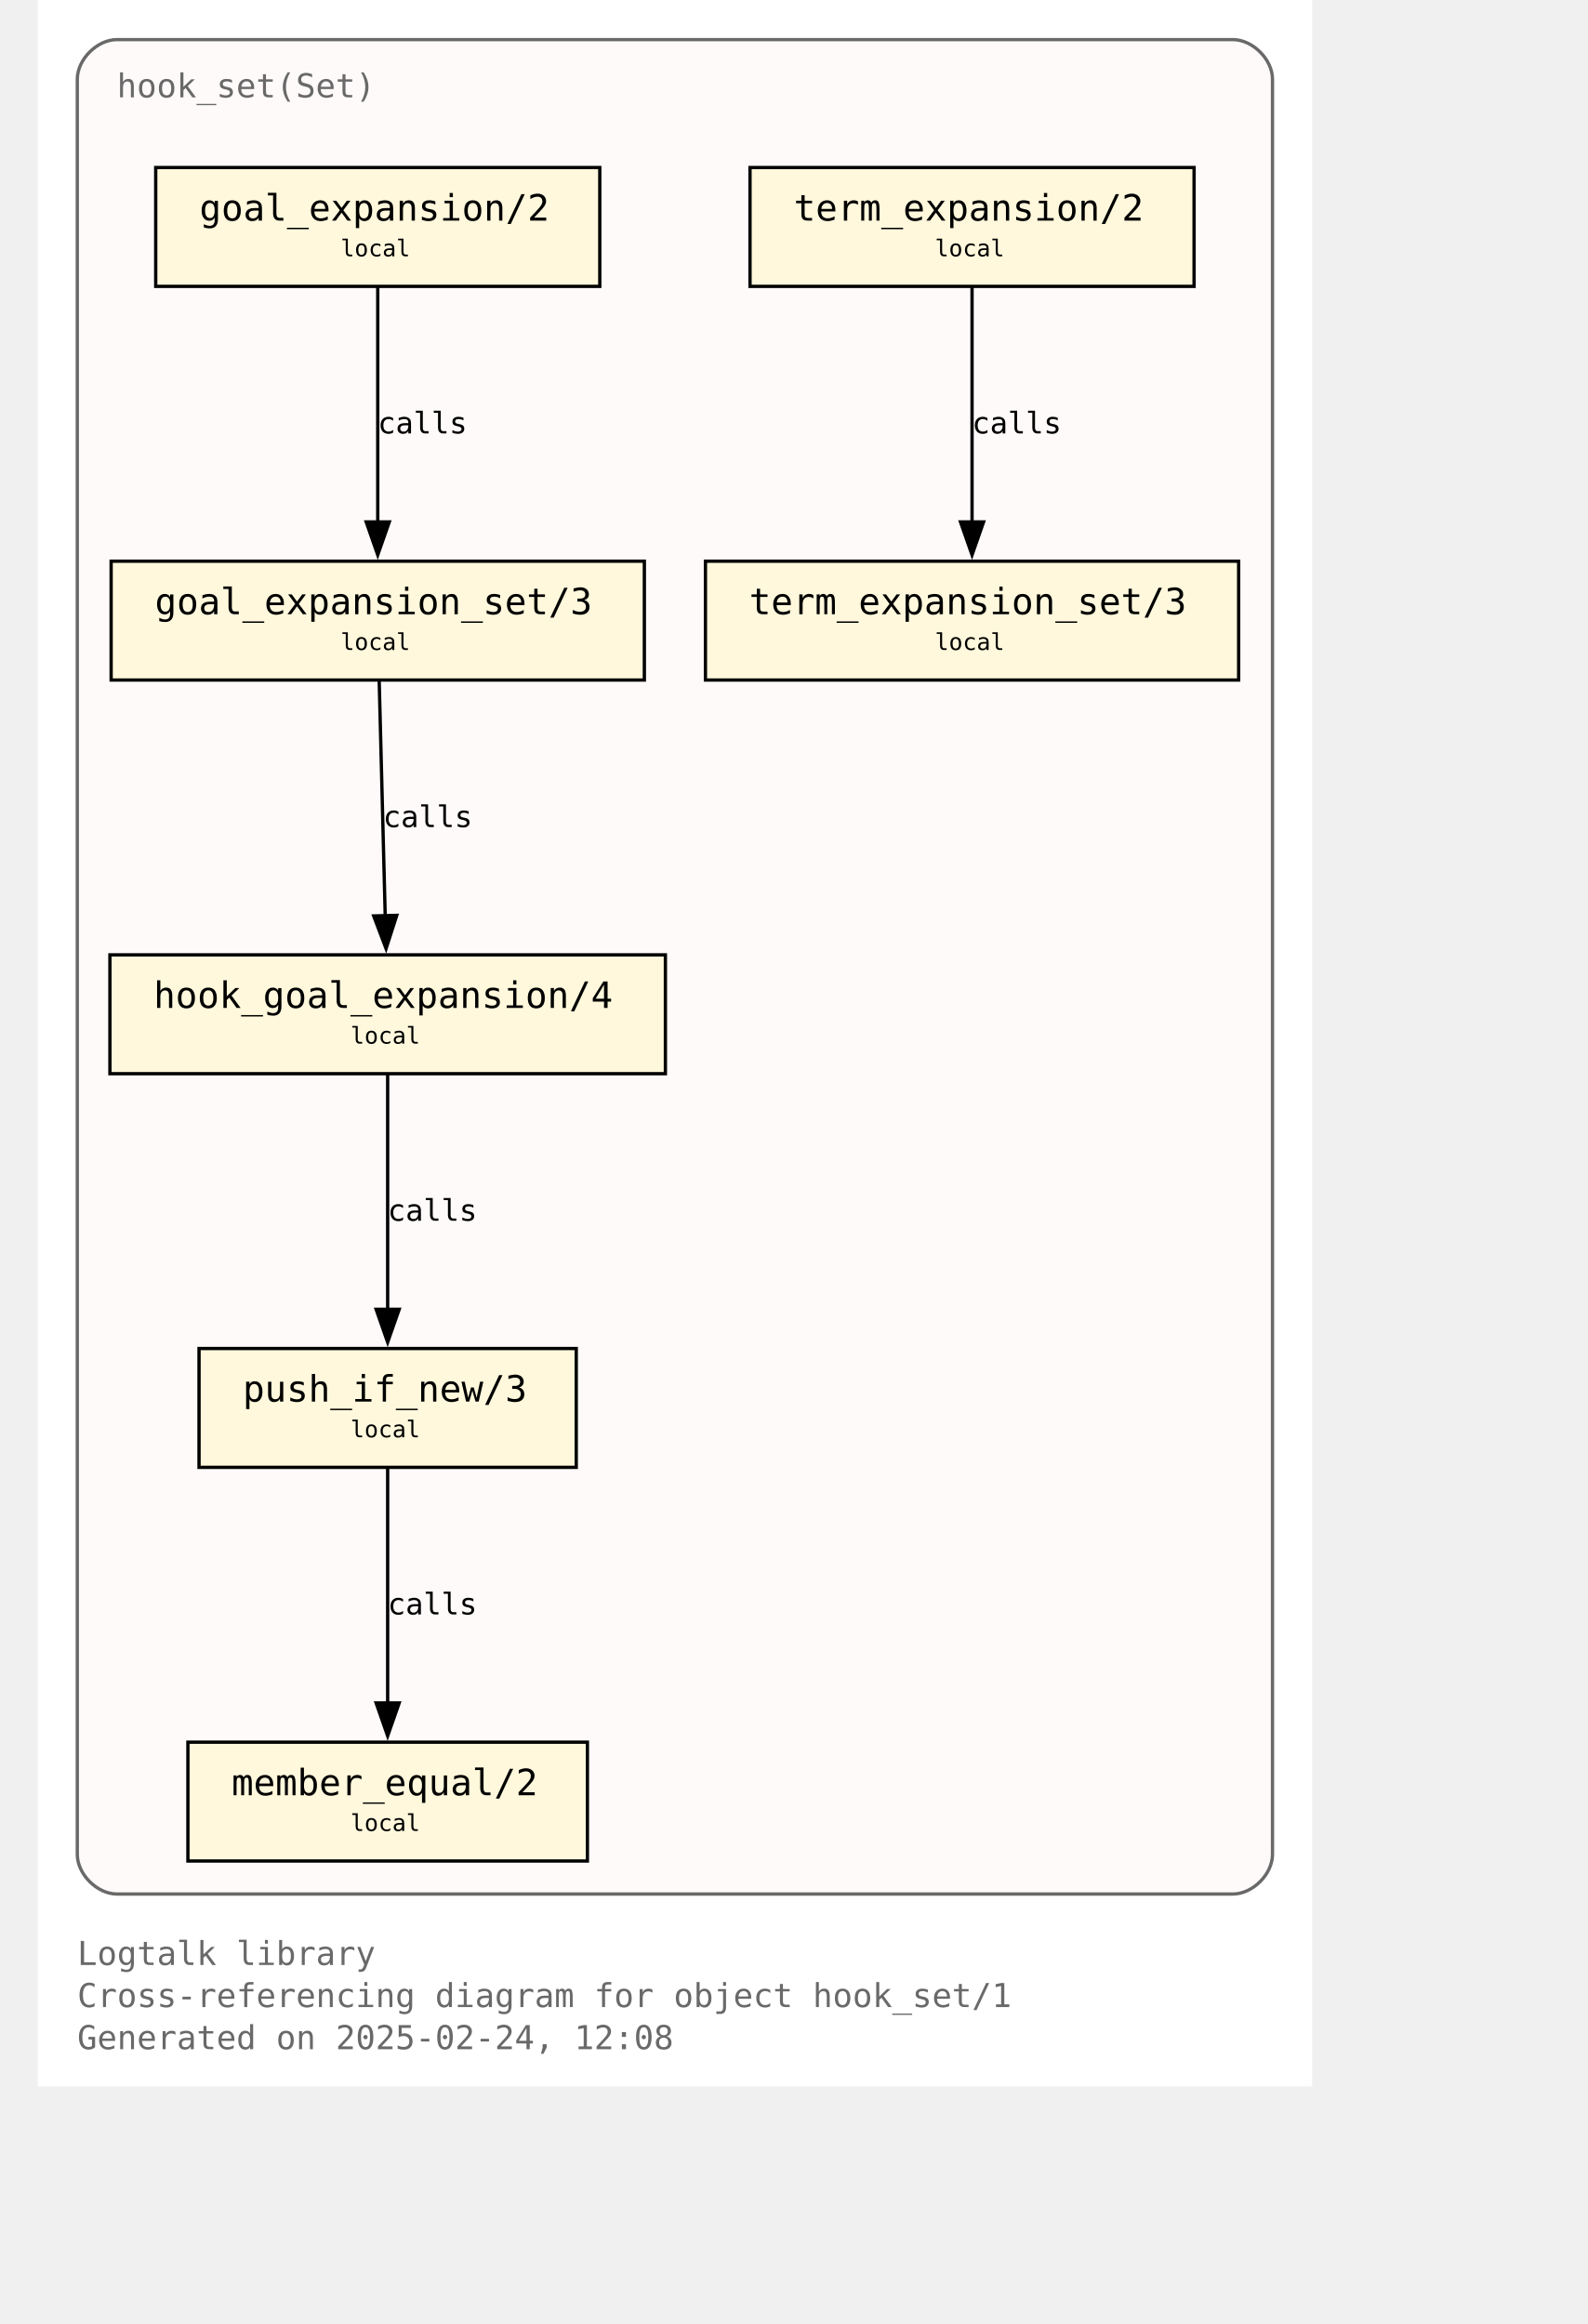
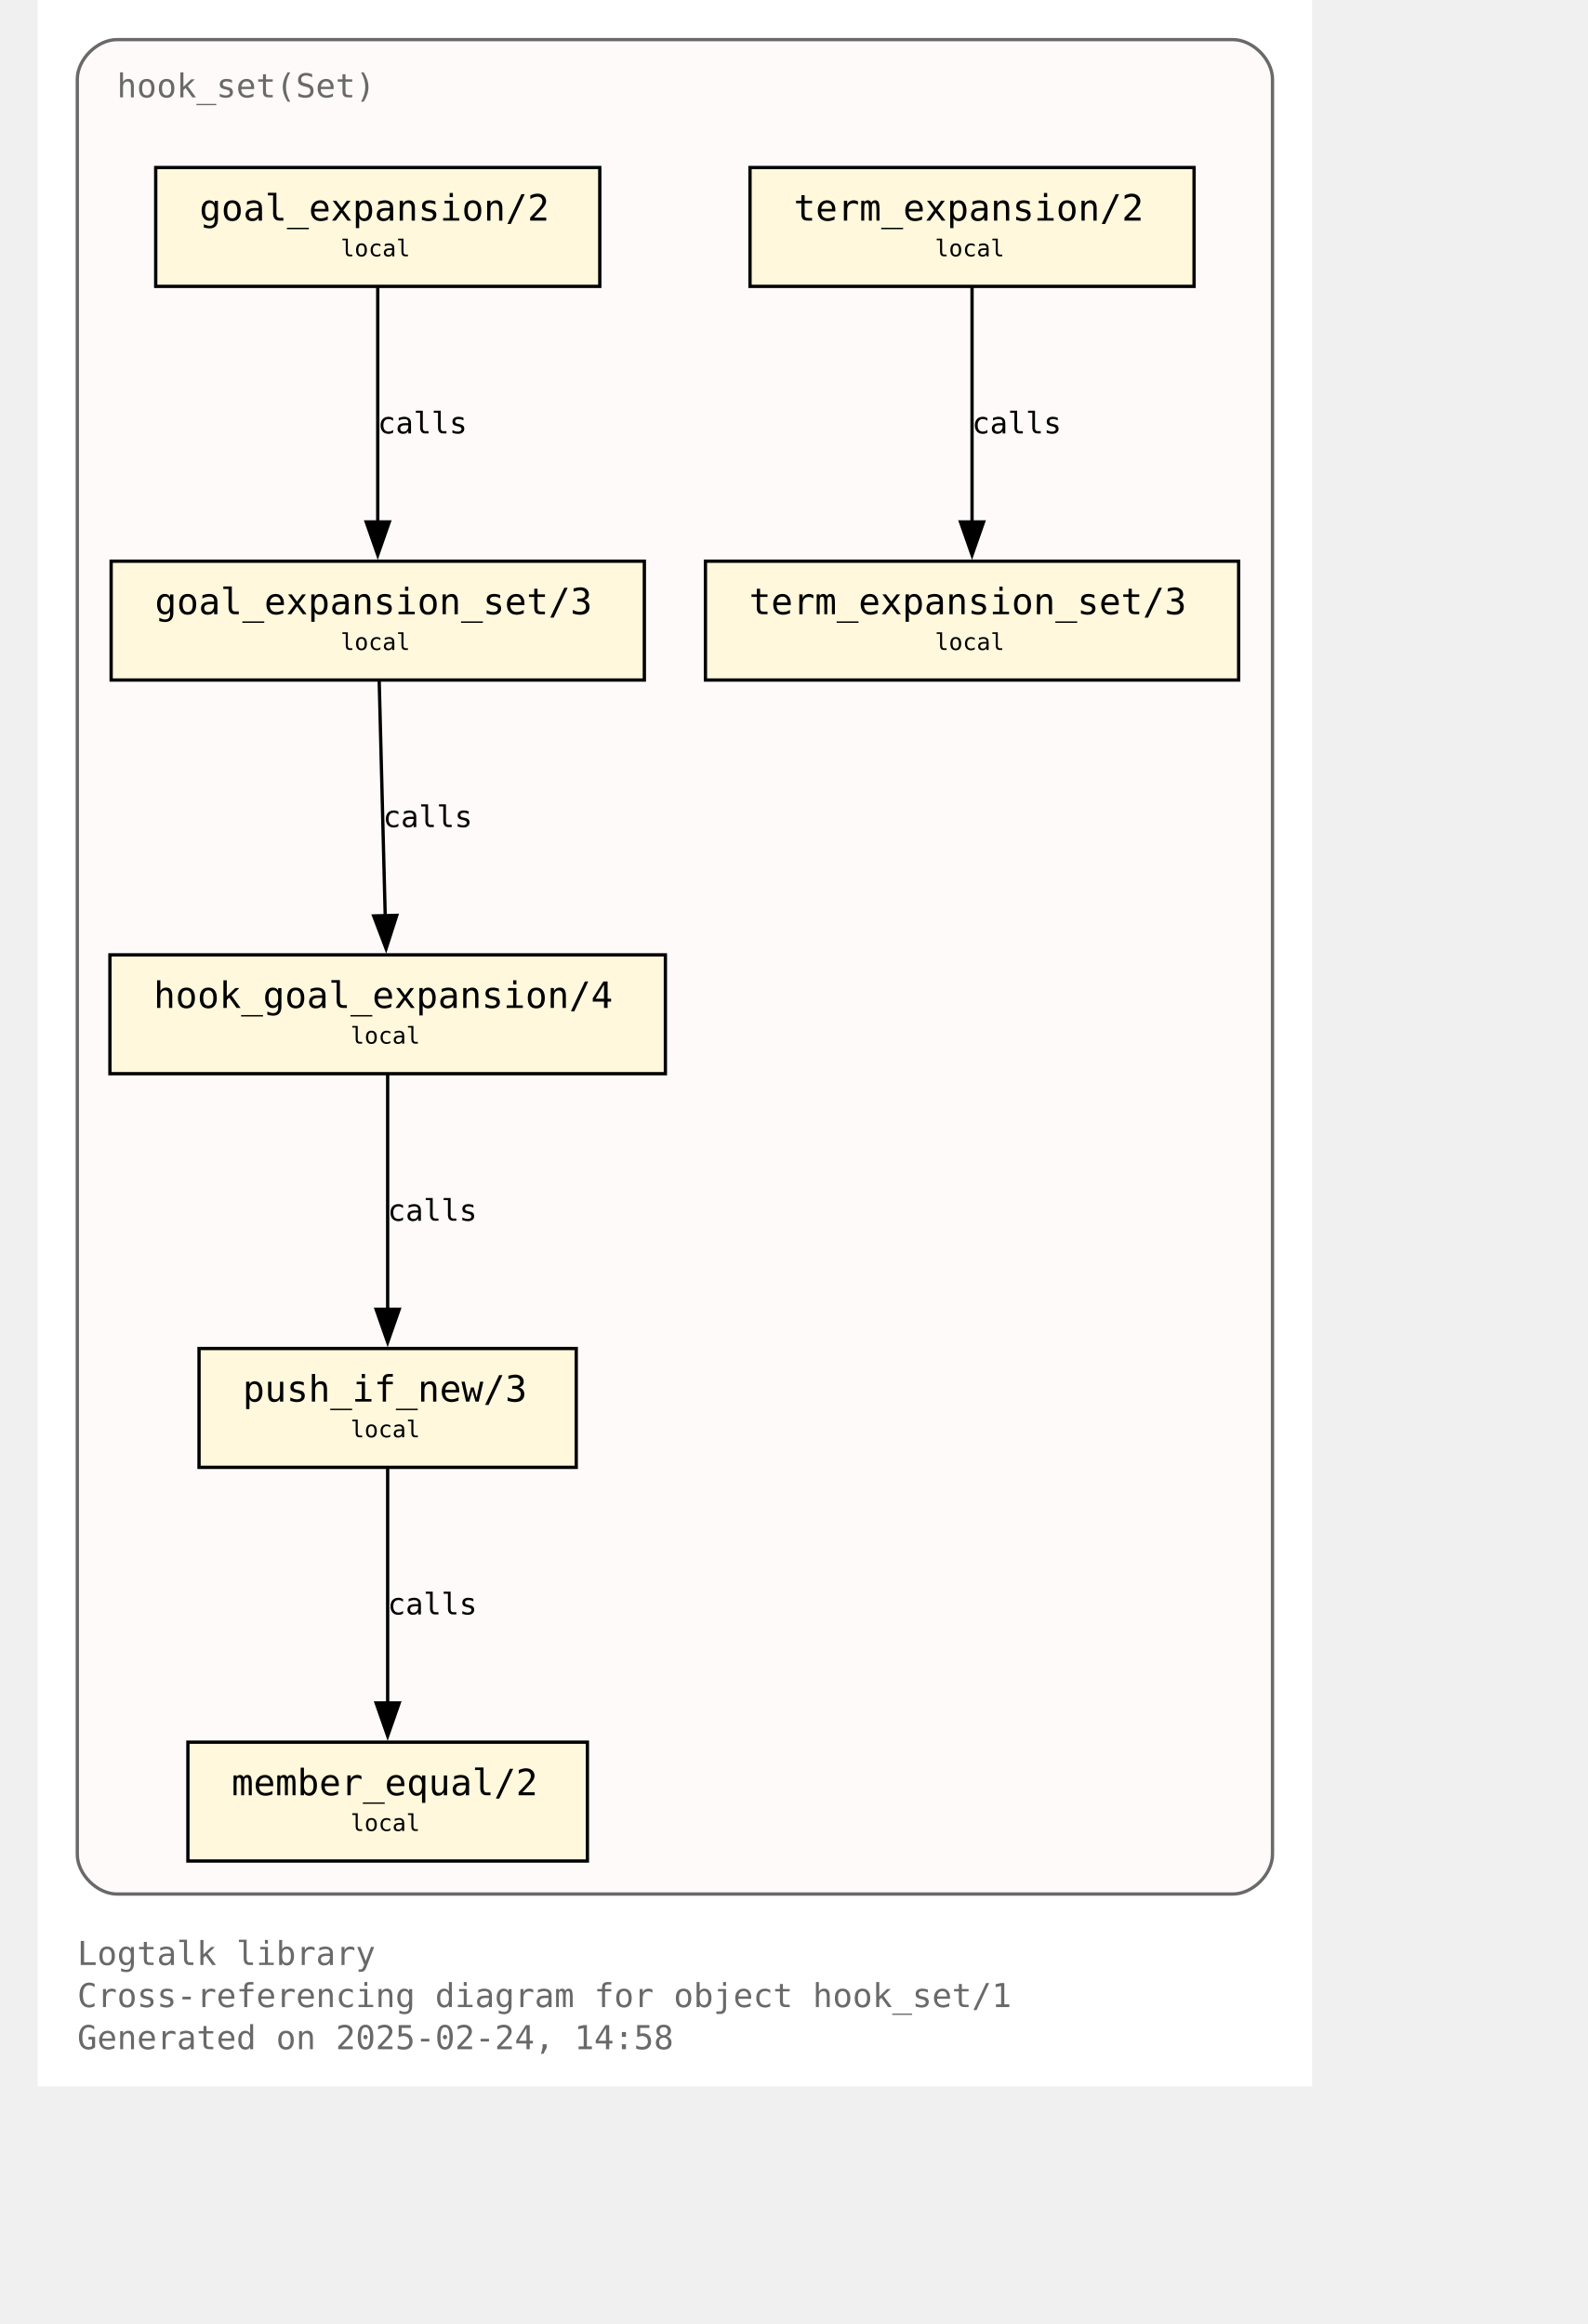
<svg xmlns="http://www.w3.org/2000/svg" xmlns:xlink="http://www.w3.org/1999/xlink" width="530pt" height="776pt" viewBox="72.00 72.00 458.00 704.00">
  <g id="graph0" class="graph" transform="scale(1 1) rotate(0) translate(76 700)">
    <polygon fill="white" stroke="none" points="-4,4 -4,-628 382,-628 382,4 -4,4" />
    <text text-anchor="start" x="8" y="-32.75" font-family="Monospace" font-size="10.00" fill="dimgray">Logtalk library</text>
    <text text-anchor="start" x="8" y="-20" font-family="Monospace" font-size="10.00" fill="dimgray">Cross-referencing diagram for object hook_set/1</text>
-     <text text-anchor="start" x="8" y="-7.25" font-family="Monospace" font-size="10.00" fill="dimgray">Generated on 2025-02-24, 12:08</text>
+     <text text-anchor="start" x="8" y="-7.25" font-family="Monospace" font-size="10.00" fill="dimgray">Generated on 2025-02-24, 14:58</text>
    <g id="clust1" class="cluster">
      <g id="a_clust1">
        <a xlink:title="hook_set(Set)">
          <path fill="snow" stroke="dimgray" d="M20,-54.25C20,-54.25 358,-54.25 358,-54.25 364,-54.25 370,-60.25 370,-66.25 370,-66.25 370,-604 370,-604 370,-610 364,-616 358,-616 358,-616 20,-616 20,-616 14,-616 8,-610 8,-604 8,-604 8,-66.25 8,-66.25 8,-60.25 14,-54.25 20,-54.25" />
          <g id="a_clust1_0">
-             <a xlink:href="https://github.com/LogtalkDotOrg/logtalk3/tree/ce218c221d33ecd73468d278ebe561a4679afaa9/library/hook_flows/hook_set.lgt" xlink:title="https://github.com/LogtalkDotOrg/logtalk3/tree/ce218c221d33ecd73468d278ebe561a4679afaa9/library/hook_flows/hook_set.lgt">
+             <a xlink:href="https://github.com/LogtalkDotOrg/logtalk3/tree/5f391d9a4e7cb98d320b02ead4fadfadf1b2b3f4/library/hook_flows/hook_set.lgt" xlink:title="https://github.com/LogtalkDotOrg/logtalk3/tree/5f391d9a4e7cb98d320b02ead4fadfadf1b2b3f4/library/hook_flows/hook_set.lgt">
              <text text-anchor="start" x="20" y="-598.5" font-family="Monospace" font-size="10.00" fill="dimgray">hook_set(Set)</text>
            </a>
          </g>
        </a>
      </g>
    </g>
    <g id="node1" class="node">
      <g id="a_node1">
-         <a xlink:href="https://github.com/LogtalkDotOrg/logtalk3/tree/ce218c221d33ecd73468d278ebe561a4679afaa9/library/hook_flows/hook_set.lgt#L52" xlink:title="https://github.com/LogtalkDotOrg/logtalk3/tree/ce218c221d33ecd73468d278ebe561a4679afaa9/library/hook_flows/hook_set.lgt#L52">
+         <a xlink:href="https://github.com/LogtalkDotOrg/logtalk3/tree/5f391d9a4e7cb98d320b02ead4fadfadf1b2b3f4/library/hook_flows/hook_set.lgt#L52" xlink:title="https://github.com/LogtalkDotOrg/logtalk3/tree/5f391d9a4e7cb98d320b02ead4fadfadf1b2b3f4/library/hook_flows/hook_set.lgt#L52">
          <polygon fill="cornsilk" stroke="black" points="166.25,-577.25 31.75,-577.25 31.75,-541.25 166.25,-541.25 166.25,-577.25" />
          <text text-anchor="start" x="39.75" y="-561.95" font-family="Monospace" font-size="9.00"> </text>
          <text text-anchor="start" x="45" y="-561.17" font-family="Monospace" font-size="11.00">goal_expansion/2</text>
          <text text-anchor="start" x="153" y="-561.95" font-family="Monospace" font-size="9.00"> </text>
          <text text-anchor="start" x="39.75" y="-549.58" font-family="Monospace" font-size="9.00"> </text>
          <text text-anchor="start" x="87.75" y="-550.35" font-family="Monospace" font-size="7.00">local</text>
          <text text-anchor="start" x="153" y="-549.58" font-family="Monospace" font-size="9.00"> </text>
        </a>
      </g>
    </g>
    <g id="node4" class="node">
      <g id="a_node4">
-         <a xlink:href="https://github.com/LogtalkDotOrg/logtalk3/tree/ce218c221d33ecd73468d278ebe561a4679afaa9/library/hook_flows/hook_set.lgt#L56" xlink:title="https://github.com/LogtalkDotOrg/logtalk3/tree/ce218c221d33ecd73468d278ebe561a4679afaa9/library/hook_flows/hook_set.lgt#L56">
+         <a xlink:href="https://github.com/LogtalkDotOrg/logtalk3/tree/5f391d9a4e7cb98d320b02ead4fadfadf1b2b3f4/library/hook_flows/hook_set.lgt#L56" xlink:title="https://github.com/LogtalkDotOrg/logtalk3/tree/5f391d9a4e7cb98d320b02ead4fadfadf1b2b3f4/library/hook_flows/hook_set.lgt#L56">
          <polygon fill="cornsilk" stroke="black" points="179.75,-458 18.25,-458 18.25,-422 179.75,-422 179.75,-458" />
          <text text-anchor="start" x="26.25" y="-442.7" font-family="Monospace" font-size="9.00"> </text>
          <text text-anchor="start" x="31.5" y="-441.93" font-family="Monospace" font-size="11.00">goal_expansion_set/3</text>
          <text text-anchor="start" x="166.5" y="-442.7" font-family="Monospace" font-size="9.00"> </text>
          <text text-anchor="start" x="26.25" y="-430.32" font-family="Monospace" font-size="9.00"> </text>
          <text text-anchor="start" x="87.75" y="-431.1" font-family="Monospace" font-size="7.00">local</text>
          <text text-anchor="start" x="166.5" y="-430.32" font-family="Monospace" font-size="9.00"> </text>
        </a>
      </g>
    </g>
    <g id="edge2" class="edge">
      <g id="a_edge2">
-         <a xlink:href="https://github.com/LogtalkDotOrg/logtalk3/tree/ce218c221d33ecd73468d278ebe561a4679afaa9/library/hook_flows/hook_set.lgt#L52" xlink:title="calls">
+         <a xlink:href="https://github.com/LogtalkDotOrg/logtalk3/tree/5f391d9a4e7cb98d320b02ead4fadfadf1b2b3f4/library/hook_flows/hook_set.lgt#L52" xlink:title="calls">
          <path fill="none" stroke="black" d="M99,-540.95C99,-522.25 99,-492.12 99,-469.83" />
          <polygon fill="black" stroke="black" points="102.5,-469.89 99,-459.89 95.5,-469.89 102.5,-469.89" />
        </a>
      </g>
      <g id="a_edge2-label">
-         <a xlink:href="https://github.com/LogtalkDotOrg/logtalk3/tree/ce218c221d33ecd73468d278ebe561a4679afaa9/library/hook_flows/hook_set.lgt#L52" xlink:title="https://github.com/LogtalkDotOrg/logtalk3/tree/ce218c221d33ecd73468d278ebe561a4679afaa9/library/hook_flows/hook_set.lgt#L52">
+         <a xlink:href="https://github.com/LogtalkDotOrg/logtalk3/tree/5f391d9a4e7cb98d320b02ead4fadfadf1b2b3f4/library/hook_flows/hook_set.lgt#L52" xlink:title="https://github.com/LogtalkDotOrg/logtalk3/tree/5f391d9a4e7cb98d320b02ead4fadfadf1b2b3f4/library/hook_flows/hook_set.lgt#L52">
          <text text-anchor="start" x="99" y="-496.7" font-family="Monospace" font-size="9.00">calls</text>
        </a>
      </g>
    </g>
    <g id="node2" class="node">
      <g id="a_node2">
-         <a xlink:href="https://github.com/LogtalkDotOrg/logtalk3/tree/ce218c221d33ecd73468d278ebe561a4679afaa9/library/hook_flows/hook_set.lgt#L40" xlink:title="https://github.com/LogtalkDotOrg/logtalk3/tree/ce218c221d33ecd73468d278ebe561a4679afaa9/library/hook_flows/hook_set.lgt#L40">
+         <a xlink:href="https://github.com/LogtalkDotOrg/logtalk3/tree/5f391d9a4e7cb98d320b02ead4fadfadf1b2b3f4/library/hook_flows/hook_set.lgt#L40" xlink:title="https://github.com/LogtalkDotOrg/logtalk3/tree/5f391d9a4e7cb98d320b02ead4fadfadf1b2b3f4/library/hook_flows/hook_set.lgt#L40">
          <polygon fill="cornsilk" stroke="black" points="346.25,-577.25 211.75,-577.25 211.75,-541.25 346.25,-541.25 346.25,-577.25" />
          <text text-anchor="start" x="219.75" y="-561.95" font-family="Monospace" font-size="9.00"> </text>
          <text text-anchor="start" x="225" y="-561.17" font-family="Monospace" font-size="11.00">term_expansion/2</text>
          <text text-anchor="start" x="333" y="-561.95" font-family="Monospace" font-size="9.00"> </text>
          <text text-anchor="start" x="219.75" y="-549.58" font-family="Monospace" font-size="9.00"> </text>
          <text text-anchor="start" x="267.75" y="-550.35" font-family="Monospace" font-size="7.00">local</text>
          <text text-anchor="start" x="333" y="-549.58" font-family="Monospace" font-size="9.00"> </text>
        </a>
      </g>
    </g>
    <g id="node3" class="node">
      <g id="a_node3">
-         <a xlink:href="https://github.com/LogtalkDotOrg/logtalk3/tree/ce218c221d33ecd73468d278ebe561a4679afaa9/library/hook_flows/hook_set.lgt#L44" xlink:title="https://github.com/LogtalkDotOrg/logtalk3/tree/ce218c221d33ecd73468d278ebe561a4679afaa9/library/hook_flows/hook_set.lgt#L44">
+         <a xlink:href="https://github.com/LogtalkDotOrg/logtalk3/tree/5f391d9a4e7cb98d320b02ead4fadfadf1b2b3f4/library/hook_flows/hook_set.lgt#L44" xlink:title="https://github.com/LogtalkDotOrg/logtalk3/tree/5f391d9a4e7cb98d320b02ead4fadfadf1b2b3f4/library/hook_flows/hook_set.lgt#L44">
          <polygon fill="cornsilk" stroke="black" points="359.75,-458 198.25,-458 198.25,-422 359.75,-422 359.75,-458" />
          <text text-anchor="start" x="206.25" y="-442.7" font-family="Monospace" font-size="9.00"> </text>
          <text text-anchor="start" x="211.5" y="-441.93" font-family="Monospace" font-size="11.00">term_expansion_set/3</text>
          <text text-anchor="start" x="346.5" y="-442.7" font-family="Monospace" font-size="9.00"> </text>
          <text text-anchor="start" x="206.25" y="-430.32" font-family="Monospace" font-size="9.00"> </text>
          <text text-anchor="start" x="267.75" y="-431.1" font-family="Monospace" font-size="7.00">local</text>
          <text text-anchor="start" x="346.5" y="-430.32" font-family="Monospace" font-size="9.00"> </text>
        </a>
      </g>
    </g>
    <g id="edge1" class="edge">
      <g id="a_edge1">
-         <a xlink:href="https://github.com/LogtalkDotOrg/logtalk3/tree/ce218c221d33ecd73468d278ebe561a4679afaa9/library/hook_flows/hook_set.lgt#L40" xlink:title="calls">
+         <a xlink:href="https://github.com/LogtalkDotOrg/logtalk3/tree/5f391d9a4e7cb98d320b02ead4fadfadf1b2b3f4/library/hook_flows/hook_set.lgt#L40" xlink:title="calls">
          <path fill="none" stroke="black" d="M279,-540.95C279,-522.25 279,-492.12 279,-469.83" />
          <polygon fill="black" stroke="black" points="282.5,-469.89 279,-459.89 275.5,-469.89 282.5,-469.89" />
        </a>
      </g>
      <g id="a_edge1-label">
-         <a xlink:href="https://github.com/LogtalkDotOrg/logtalk3/tree/ce218c221d33ecd73468d278ebe561a4679afaa9/library/hook_flows/hook_set.lgt#L40" xlink:title="https://github.com/LogtalkDotOrg/logtalk3/tree/ce218c221d33ecd73468d278ebe561a4679afaa9/library/hook_flows/hook_set.lgt#L40">
+         <a xlink:href="https://github.com/LogtalkDotOrg/logtalk3/tree/5f391d9a4e7cb98d320b02ead4fadfadf1b2b3f4/library/hook_flows/hook_set.lgt#L40" xlink:title="https://github.com/LogtalkDotOrg/logtalk3/tree/5f391d9a4e7cb98d320b02ead4fadfadf1b2b3f4/library/hook_flows/hook_set.lgt#L40">
          <text text-anchor="start" x="279" y="-496.7" font-family="Monospace" font-size="9.00">calls</text>
        </a>
      </g>
    </g>
    <g id="node5" class="node">
      <g id="a_node5">
-         <a xlink:href="https://github.com/LogtalkDotOrg/logtalk3/tree/ce218c221d33ecd73468d278ebe561a4679afaa9/library/hook_flows/hook_set.lgt#L63" xlink:title="https://github.com/LogtalkDotOrg/logtalk3/tree/ce218c221d33ecd73468d278ebe561a4679afaa9/library/hook_flows/hook_set.lgt#L63">
+         <a xlink:href="https://github.com/LogtalkDotOrg/logtalk3/tree/5f391d9a4e7cb98d320b02ead4fadfadf1b2b3f4/library/hook_flows/hook_set.lgt#L63" xlink:title="https://github.com/LogtalkDotOrg/logtalk3/tree/5f391d9a4e7cb98d320b02ead4fadfadf1b2b3f4/library/hook_flows/hook_set.lgt#L63">
          <polygon fill="cornsilk" stroke="black" points="186.12,-338.75 17.88,-338.75 17.88,-302.75 186.12,-302.75 186.12,-338.75" />
          <text text-anchor="start" x="25.88" y="-323.45" font-family="Monospace" font-size="9.00"> </text>
          <text text-anchor="start" x="31.12" y="-322.68" font-family="Monospace" font-size="11.00">hook_goal_expansion/4</text>
          <text text-anchor="start" x="172.88" y="-323.45" font-family="Monospace" font-size="9.00"> </text>
          <text text-anchor="start" x="25.88" y="-311.07" font-family="Monospace" font-size="9.00"> </text>
          <text text-anchor="start" x="90.75" y="-311.85" font-family="Monospace" font-size="7.00">local</text>
          <text text-anchor="start" x="172.88" y="-311.07" font-family="Monospace" font-size="9.00"> </text>
        </a>
      </g>
    </g>
    <g id="edge3" class="edge">
      <g id="a_edge3">
-         <a xlink:href="https://github.com/LogtalkDotOrg/logtalk3/tree/ce218c221d33ecd73468d278ebe561a4679afaa9/library/hook_flows/hook_set.lgt#L56" xlink:title="calls">
+         <a xlink:href="https://github.com/LogtalkDotOrg/logtalk3/tree/5f391d9a4e7cb98d320b02ead4fadfadf1b2b3f4/library/hook_flows/hook_set.lgt#L56" xlink:title="calls">
          <path fill="none" stroke="black" d="M99.44,-421.7C99.92,-403 100.69,-372.87 101.26,-350.58" />
          <polygon fill="black" stroke="black" points="104.76,-350.72 101.52,-340.63 97.76,-350.54 104.76,-350.72" />
        </a>
      </g>
      <g id="a_edge3-label">
-         <a xlink:href="https://github.com/LogtalkDotOrg/logtalk3/tree/ce218c221d33ecd73468d278ebe561a4679afaa9/library/hook_flows/hook_set.lgt#L56" xlink:title="https://github.com/LogtalkDotOrg/logtalk3/tree/ce218c221d33ecd73468d278ebe561a4679afaa9/library/hook_flows/hook_set.lgt#L56">
+         <a xlink:href="https://github.com/LogtalkDotOrg/logtalk3/tree/5f391d9a4e7cb98d320b02ead4fadfadf1b2b3f4/library/hook_flows/hook_set.lgt#L56" xlink:title="https://github.com/LogtalkDotOrg/logtalk3/tree/5f391d9a4e7cb98d320b02ead4fadfadf1b2b3f4/library/hook_flows/hook_set.lgt#L56">
          <text text-anchor="start" x="100.59" y="-377.45" font-family="Monospace" font-size="9.00">calls</text>
        </a>
      </g>
    </g>
    <g id="node6" class="node">
      <g id="a_node6">
-         <a xlink:href="https://github.com/LogtalkDotOrg/logtalk3/tree/ce218c221d33ecd73468d278ebe561a4679afaa9/library/hook_flows/hook_set.lgt#L78" xlink:title="https://github.com/LogtalkDotOrg/logtalk3/tree/ce218c221d33ecd73468d278ebe561a4679afaa9/library/hook_flows/hook_set.lgt#L78">
+         <a xlink:href="https://github.com/LogtalkDotOrg/logtalk3/tree/5f391d9a4e7cb98d320b02ead4fadfadf1b2b3f4/library/hook_flows/hook_set.lgt#L78" xlink:title="https://github.com/LogtalkDotOrg/logtalk3/tree/5f391d9a4e7cb98d320b02ead4fadfadf1b2b3f4/library/hook_flows/hook_set.lgt#L78">
          <polygon fill="cornsilk" stroke="black" points="159.12,-219.5 44.87,-219.5 44.87,-183.5 159.12,-183.5 159.12,-219.5" />
          <text text-anchor="start" x="52.88" y="-204.2" font-family="Monospace" font-size="9.00"> </text>
          <text text-anchor="start" x="58.12" y="-203.43" font-family="Monospace" font-size="11.00">push_if_new/3</text>
          <text text-anchor="start" x="145.88" y="-204.2" font-family="Monospace" font-size="9.00"> </text>
          <text text-anchor="start" x="52.88" y="-191.82" font-family="Monospace" font-size="9.00"> </text>
          <text text-anchor="start" x="90.75" y="-192.6" font-family="Monospace" font-size="7.00">local</text>
          <text text-anchor="start" x="145.88" y="-191.82" font-family="Monospace" font-size="9.00"> </text>
        </a>
      </g>
    </g>
    <g id="edge4" class="edge">
      <g id="a_edge4">
-         <a xlink:href="https://github.com/LogtalkDotOrg/logtalk3/tree/ce218c221d33ecd73468d278ebe561a4679afaa9/library/hook_flows/hook_set.lgt#L63" xlink:title="calls">
+         <a xlink:href="https://github.com/LogtalkDotOrg/logtalk3/tree/5f391d9a4e7cb98d320b02ead4fadfadf1b2b3f4/library/hook_flows/hook_set.lgt#L63" xlink:title="calls">
          <path fill="none" stroke="black" d="M102,-302.45C102,-283.75 102,-253.62 102,-231.33" />
          <polygon fill="black" stroke="black" points="105.5,-231.39 102,-221.39 98.5,-231.39 105.5,-231.39" />
        </a>
      </g>
      <g id="a_edge4-label">
-         <a xlink:href="https://github.com/LogtalkDotOrg/logtalk3/tree/ce218c221d33ecd73468d278ebe561a4679afaa9/library/hook_flows/hook_set.lgt#L63" xlink:title="https://github.com/LogtalkDotOrg/logtalk3/tree/ce218c221d33ecd73468d278ebe561a4679afaa9/library/hook_flows/hook_set.lgt#L63">
+         <a xlink:href="https://github.com/LogtalkDotOrg/logtalk3/tree/5f391d9a4e7cb98d320b02ead4fadfadf1b2b3f4/library/hook_flows/hook_set.lgt#L63" xlink:title="https://github.com/LogtalkDotOrg/logtalk3/tree/5f391d9a4e7cb98d320b02ead4fadfadf1b2b3f4/library/hook_flows/hook_set.lgt#L63">
          <text text-anchor="start" x="102" y="-258.2" font-family="Monospace" font-size="9.00">calls</text>
        </a>
      </g>
    </g>
    <g id="node7" class="node">
      <g id="a_node7">
-         <a xlink:href="https://github.com/LogtalkDotOrg/logtalk3/tree/ce218c221d33ecd73468d278ebe561a4679afaa9/library/hook_flows/hook_set.lgt#L81" xlink:title="https://github.com/LogtalkDotOrg/logtalk3/tree/ce218c221d33ecd73468d278ebe561a4679afaa9/library/hook_flows/hook_set.lgt#L81">
+         <a xlink:href="https://github.com/LogtalkDotOrg/logtalk3/tree/5f391d9a4e7cb98d320b02ead4fadfadf1b2b3f4/library/hook_flows/hook_set.lgt#L81" xlink:title="https://github.com/LogtalkDotOrg/logtalk3/tree/5f391d9a4e7cb98d320b02ead4fadfadf1b2b3f4/library/hook_flows/hook_set.lgt#L81">
          <polygon fill="cornsilk" stroke="black" points="162.5,-100.25 41.5,-100.25 41.5,-64.25 162.5,-64.25 162.5,-100.25" />
          <text text-anchor="start" x="49.5" y="-84.95" font-family="Monospace" font-size="9.00"> </text>
          <text text-anchor="start" x="54.75" y="-84.17" font-family="Monospace" font-size="11.00">member_equal/2</text>
          <text text-anchor="start" x="149.25" y="-84.95" font-family="Monospace" font-size="9.00"> </text>
          <text text-anchor="start" x="49.5" y="-72.58" font-family="Monospace" font-size="9.00"> </text>
          <text text-anchor="start" x="90.75" y="-73.35" font-family="Monospace" font-size="7.00">local</text>
          <text text-anchor="start" x="149.25" y="-72.58" font-family="Monospace" font-size="9.00"> </text>
        </a>
      </g>
    </g>
    <g id="edge5" class="edge">
      <g id="a_edge5">
-         <a xlink:href="https://github.com/LogtalkDotOrg/logtalk3/tree/ce218c221d33ecd73468d278ebe561a4679afaa9/library/hook_flows/hook_set.lgt#L78" xlink:title="calls">
+         <a xlink:href="https://github.com/LogtalkDotOrg/logtalk3/tree/5f391d9a4e7cb98d320b02ead4fadfadf1b2b3f4/library/hook_flows/hook_set.lgt#L78" xlink:title="calls">
          <path fill="none" stroke="black" d="M102,-183.2C102,-164.5 102,-134.37 102,-112.08" />
          <polygon fill="black" stroke="black" points="105.5,-112.14 102,-102.14 98.5,-112.14 105.5,-112.14" />
        </a>
      </g>
      <g id="a_edge5-label">
-         <a xlink:href="https://github.com/LogtalkDotOrg/logtalk3/tree/ce218c221d33ecd73468d278ebe561a4679afaa9/library/hook_flows/hook_set.lgt#L78" xlink:title="https://github.com/LogtalkDotOrg/logtalk3/tree/ce218c221d33ecd73468d278ebe561a4679afaa9/library/hook_flows/hook_set.lgt#L78">
+         <a xlink:href="https://github.com/LogtalkDotOrg/logtalk3/tree/5f391d9a4e7cb98d320b02ead4fadfadf1b2b3f4/library/hook_flows/hook_set.lgt#L78" xlink:title="https://github.com/LogtalkDotOrg/logtalk3/tree/5f391d9a4e7cb98d320b02ead4fadfadf1b2b3f4/library/hook_flows/hook_set.lgt#L78">
          <text text-anchor="start" x="102" y="-138.95" font-family="Monospace" font-size="9.00">calls</text>
        </a>
      </g>
    </g>
  </g>
</svg>
